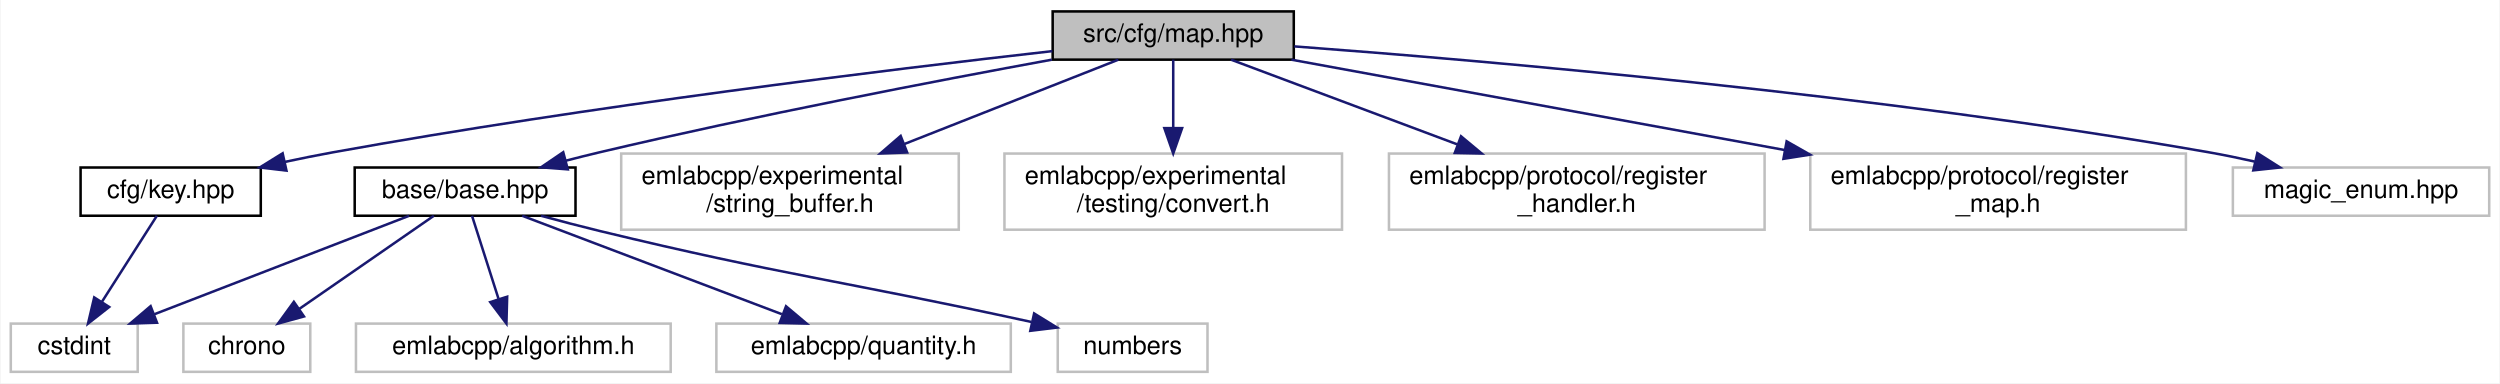
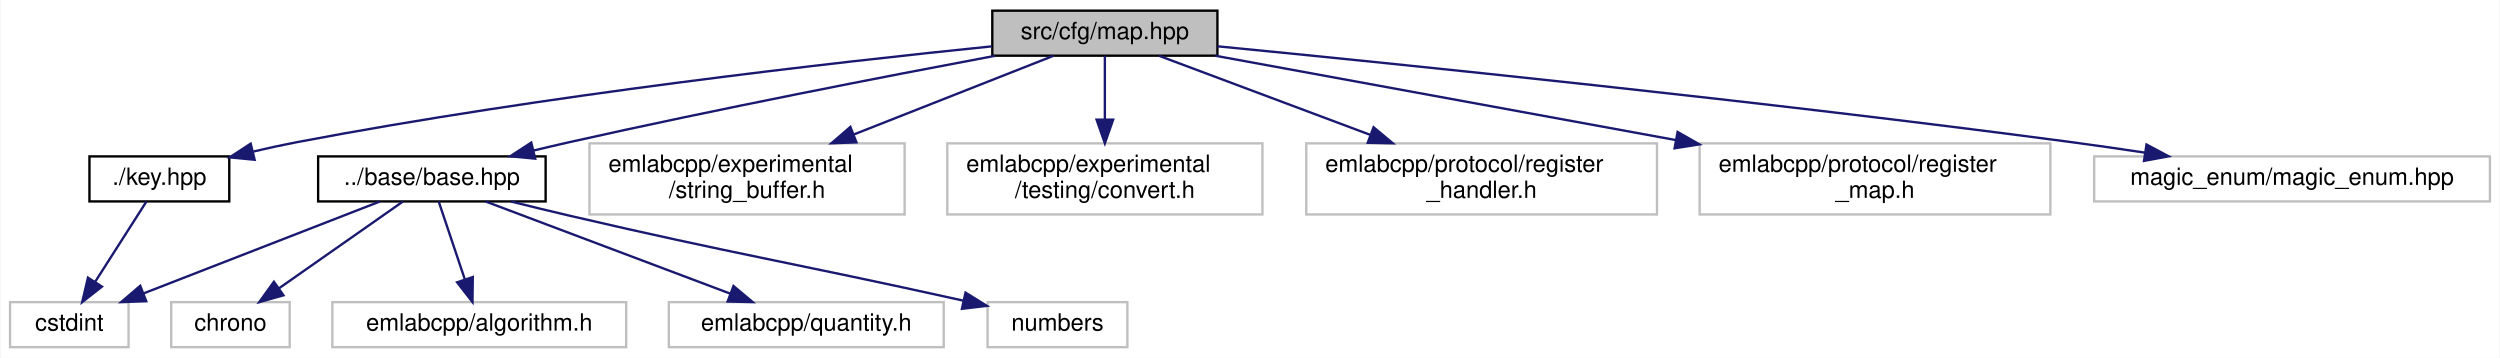
- <svg xmlns="http://www.w3.org/2000/svg" xmlns:xlink="http://www.w3.org/1999/xlink" width="985pt" height="151pt" viewBox="0.00 0.00 984.50 151.00">
+ <svg xmlns="http://www.w3.org/2000/svg" xmlns:xlink="http://www.w3.org/1999/xlink" width="1055pt" height="151pt" viewBox="0.00 0.00 1054.50 151.00">
  <g id="graph0" class="graph" transform="scale(1 1) rotate(0) translate(4 147)">
-     <polygon fill="white" stroke="transparent" points="-4,4 -4,-147 980.5,-147 980.5,4 -4,4" />
+     <polygon fill="white" stroke="transparent" points="-4,4 -4,-147 1050.5,-147 1050.5,4 -4,4" />
    <g id="node1" class="node">
      <g id="a_node1">
        <a xlink:title=" ">
-           <polygon fill="#bfbfbf" stroke="black" points="410.5,-123.5 410.5,-142.5 505.5,-142.5 505.5,-123.5 410.5,-123.5" />
-           <text text-anchor="middle" x="458" y="-130.5" font-family="Helvetica,sans-Serif" font-size="10.00">src/cfg/map.hpp</text>
+           <polygon fill="#bfbfbf" stroke="black" points="414.5,-123.5 414.5,-142.5 509.5,-142.5 509.5,-123.5 414.5,-123.5" />
+           <text text-anchor="middle" x="462" y="-130.5" font-family="Helvetica,sans-Serif" font-size="10.00">src/cfg/map.hpp</text>
        </a>
      </g>
    </g>
    <g id="node2" class="node">
      <g id="a_node2">
        <a xlink:href="base_2base_8hpp.html" target="_top" xlink:title=" ">
-           <polygon fill="white" stroke="black" points="135.5,-62 135.5,-81 222.5,-81 222.5,-62 135.5,-62" />
-           <text text-anchor="middle" x="179" y="-69" font-family="Helvetica,sans-Serif" font-size="10.00">base/base.hpp</text>
+           <polygon fill="white" stroke="black" points="130,-62 130,-81 226,-81 226,-62 130,-62" />
+           <text text-anchor="middle" x="178" y="-69" font-family="Helvetica,sans-Serif" font-size="10.00">../base/base.hpp</text>
        </a>
      </g>
    </g>
    <g id="edge1" class="edge">
-       <path fill="none" stroke="midnightblue" d="M410.17,-123.49C364.28,-115.09 293.13,-101.43 232,-87 227.65,-85.97 223.12,-84.84 218.62,-83.67" />
-       <polygon fill="midnightblue" stroke="midnightblue" points="219.46,-80.27 208.9,-81.08 217.66,-87.03 219.46,-80.27" />
+       <path fill="none" stroke="midnightblue" d="M415.55,-123.43C369.76,-114.83 297.87,-100.89 236,-87 231.06,-85.89 225.9,-84.68 220.78,-83.44" />
+       <polygon fill="midnightblue" stroke="midnightblue" points="221.61,-80.04 211.06,-81.06 219.94,-86.84 221.61,-80.04" />
    </g>
    <g id="node8" class="node">
      <g id="a_node8">
        <a xlink:href="key_8hpp.html" target="_top" xlink:title=" ">
-           <polygon fill="white" stroke="black" points="27.5,-62 27.5,-81 98.5,-81 98.5,-62 27.5,-62" />
-           <text text-anchor="middle" x="63" y="-69" font-family="Helvetica,sans-Serif" font-size="10.00">cfg/key.hpp</text>
+           <polygon fill="white" stroke="black" points="33.5,-62 33.5,-81 92.5,-81 92.5,-62 33.5,-62" />
+           <text text-anchor="middle" x="63" y="-69" font-family="Helvetica,sans-Serif" font-size="10.00">./key.hpp</text>
        </a>
      </g>
    </g>
    <g id="edge7" class="edge">
-       <path fill="none" stroke="midnightblue" d="M410.38,-126.86C345.89,-119.58 227.3,-105.14 127,-87 120.82,-85.88 114.33,-84.57 107.96,-83.21" />
-       <polygon fill="midnightblue" stroke="midnightblue" points="108.62,-79.77 98.1,-81.03 107.11,-86.6 108.62,-79.77" />
+       <path fill="none" stroke="midnightblue" d="M414.29,-127.44C348.1,-120.71 224.83,-106.76 121,-87 115.06,-85.87 108.81,-84.5 102.71,-83.06" />
+       <polygon fill="midnightblue" stroke="midnightblue" points="103.21,-79.58 92.66,-80.6 101.54,-86.38 103.21,-79.58" />
    </g>
    <g id="node9" class="node">
      <g id="a_node9">
        <a xlink:title=" ">
-           <polygon fill="white" stroke="#bfbfbf" points="240.5,-56.5 240.5,-86.5 373.5,-86.5 373.5,-56.5 240.5,-56.5" />
-           <text text-anchor="start" x="248.5" y="-74.5" font-family="Helvetica,sans-Serif" font-size="10.00">emlabcpp/experimental</text>
-           <text text-anchor="middle" x="307" y="-63.5" font-family="Helvetica,sans-Serif" font-size="10.00">/string_buffer.h</text>
+           <polygon fill="white" stroke="#bfbfbf" points="244.5,-56.5 244.5,-86.5 377.5,-86.5 377.5,-56.5 244.5,-56.5" />
+           <text text-anchor="start" x="252.5" y="-74.5" font-family="Helvetica,sans-Serif" font-size="10.00">emlabcpp/experimental</text>
+           <text text-anchor="middle" x="311" y="-63.5" font-family="Helvetica,sans-Serif" font-size="10.00">/string_buffer.h</text>
        </a>
      </g>
    </g>
    <g id="edge9" class="edge">
-       <path fill="none" stroke="midnightblue" d="M436.37,-123.48C414.48,-114.85 380,-101.26 352.14,-90.29" />
-       <polygon fill="midnightblue" stroke="midnightblue" points="353.17,-86.93 342.59,-86.52 350.61,-93.45 353.17,-86.93" />
+       <path fill="none" stroke="midnightblue" d="M440.37,-123.48C418.48,-114.85 384,-101.26 356.14,-90.29" />
+       <polygon fill="midnightblue" stroke="midnightblue" points="357.17,-86.93 346.59,-86.52 354.61,-93.45 357.17,-86.93" />
    </g>
    <g id="node10" class="node">
      <g id="a_node10">
        <a xlink:title=" ">
-           <polygon fill="white" stroke="#bfbfbf" points="391.5,-56.5 391.5,-86.5 524.5,-86.5 524.5,-56.5 391.5,-56.5" />
-           <text text-anchor="start" x="399.5" y="-74.5" font-family="Helvetica,sans-Serif" font-size="10.00">emlabcpp/experimental</text>
-           <text text-anchor="middle" x="458" y="-63.5" font-family="Helvetica,sans-Serif" font-size="10.00">/testing/convert.h</text>
+           <polygon fill="white" stroke="#bfbfbf" points="395.5,-56.5 395.5,-86.5 528.5,-86.5 528.5,-56.5 395.5,-56.5" />
+           <text text-anchor="start" x="403.5" y="-74.5" font-family="Helvetica,sans-Serif" font-size="10.00">emlabcpp/experimental</text>
+           <text text-anchor="middle" x="462" y="-63.5" font-family="Helvetica,sans-Serif" font-size="10.00">/testing/convert.h</text>
        </a>
      </g>
    </g>
    <g id="edge10" class="edge">
-       <path fill="none" stroke="midnightblue" d="M458,-123.48C458,-116.47 458,-106.19 458,-96.7" />
-       <polygon fill="midnightblue" stroke="midnightblue" points="461.5,-96.52 458,-86.52 454.5,-96.52 461.5,-96.52" />
+       <path fill="none" stroke="midnightblue" d="M462,-123.48C462,-116.47 462,-106.19 462,-96.7" />
+       <polygon fill="midnightblue" stroke="midnightblue" points="465.5,-96.52 462,-86.52 458.5,-96.52 465.5,-96.52" />
    </g>
    <g id="node11" class="node">
      <g id="a_node11">
        <a xlink:title=" ">
-           <polygon fill="white" stroke="#bfbfbf" points="543,-56.5 543,-86.5 691,-86.5 691,-56.5 543,-56.5" />
-           <text text-anchor="start" x="551" y="-74.5" font-family="Helvetica,sans-Serif" font-size="10.00">emlabcpp/protocol/register</text>
-           <text text-anchor="middle" x="617" y="-63.5" font-family="Helvetica,sans-Serif" font-size="10.00">_handler.h</text>
+           <polygon fill="white" stroke="#bfbfbf" points="547,-56.5 547,-86.5 695,-86.5 695,-56.5 547,-56.5" />
+           <text text-anchor="start" x="555" y="-74.5" font-family="Helvetica,sans-Serif" font-size="10.00">emlabcpp/protocol/register</text>
+           <text text-anchor="middle" x="621" y="-63.5" font-family="Helvetica,sans-Serif" font-size="10.00">_handler.h</text>
        </a>
      </g>
    </g>
    <g id="edge11" class="edge">
-       <path fill="none" stroke="midnightblue" d="M480.78,-123.48C503.93,-114.81 540.45,-101.15 569.86,-90.14" />
-       <polygon fill="midnightblue" stroke="midnightblue" points="571.39,-93.31 579.53,-86.52 568.93,-86.75 571.39,-93.31" />
+       <path fill="none" stroke="midnightblue" d="M484.78,-123.48C507.93,-114.81 544.45,-101.15 573.86,-90.14" />
+       <polygon fill="midnightblue" stroke="midnightblue" points="575.39,-93.31 583.53,-86.52 572.93,-86.75 575.39,-93.31" />
    </g>
    <g id="node12" class="node">
      <g id="a_node12">
        <a xlink:title=" ">
-           <polygon fill="white" stroke="#bfbfbf" points="709,-56.5 709,-86.5 857,-86.5 857,-56.5 709,-56.5" />
-           <text text-anchor="start" x="717" y="-74.5" font-family="Helvetica,sans-Serif" font-size="10.00">emlabcpp/protocol/register</text>
-           <text text-anchor="middle" x="783" y="-63.5" font-family="Helvetica,sans-Serif" font-size="10.00">_map.h</text>
+           <polygon fill="white" stroke="#bfbfbf" points="713,-56.5 713,-86.5 861,-86.5 861,-56.5 713,-56.5" />
+           <text text-anchor="start" x="721" y="-74.5" font-family="Helvetica,sans-Serif" font-size="10.00">emlabcpp/protocol/register</text>
+           <text text-anchor="middle" x="787" y="-63.5" font-family="Helvetica,sans-Serif" font-size="10.00">_map.h</text>
        </a>
      </g>
    </g>
    <g id="edge12" class="edge">
-       <path fill="none" stroke="midnightblue" d="M504.56,-123.48C555.11,-114.22 636.88,-99.25 698.76,-87.92" />
-       <polygon fill="midnightblue" stroke="midnightblue" points="699.69,-91.31 708.9,-86.07 698.43,-84.42 699.69,-91.31" />
+       <path fill="none" stroke="midnightblue" d="M508.56,-123.48C559.11,-114.22 640.88,-99.25 702.76,-87.92" />
+       <polygon fill="midnightblue" stroke="midnightblue" points="703.69,-91.31 712.9,-86.07 702.43,-84.42 703.69,-91.31" />
    </g>
    <g id="node13" class="node">
      <g id="a_node13">
        <a xlink:title=" ">
-           <polygon fill="white" stroke="#bfbfbf" points="875.5,-62 875.5,-81 976.5,-81 976.5,-62 875.5,-62" />
-           <text text-anchor="middle" x="926" y="-69" font-family="Helvetica,sans-Serif" font-size="10.00">magic_enum.hpp</text>
+           <polygon fill="white" stroke="#bfbfbf" points="879.5,-62 879.5,-81 1046.5,-81 1046.5,-62 879.5,-62" />
+           <text text-anchor="middle" x="963" y="-69" font-family="Helvetica,sans-Serif" font-size="10.00">magic_enum/magic_enum.hpp</text>
        </a>
      </g>
    </g>
    <g id="edge13" class="edge">
-       <path fill="none" stroke="midnightblue" d="M505.71,-128.72C582.16,-123.01 736.67,-109.66 866,-87 871.88,-85.97 878.05,-84.7 884.09,-83.34" />
-       <polygon fill="midnightblue" stroke="midnightblue" points="885.14,-86.69 894.09,-81.01 883.55,-79.88 885.14,-86.69" />
+       <path fill="none" stroke="midnightblue" d="M509.51,-127.46C585.7,-120.02 739.84,-104.32 870,-87 879.96,-85.67 890.5,-84.15 900.77,-82.6" />
+       <polygon fill="midnightblue" stroke="midnightblue" points="901.57,-86.02 910.92,-81.04 900.51,-79.1 901.57,-86.02" />
    </g>
    <g id="node3" class="node">
      <g id="a_node3">
        <a xlink:title=" ">
          <polygon fill="white" stroke="#bfbfbf" points="68,-0.5 68,-19.5 118,-19.5 118,-0.5 68,-0.5" />
          <text text-anchor="middle" x="93" y="-7.5" font-family="Helvetica,sans-Serif" font-size="10.00">chrono</text>
        </a>
      </g>
    </g>
    <g id="edge2" class="edge">
-       <path fill="none" stroke="midnightblue" d="M166.68,-61.98C152.88,-52.43 130.3,-36.81 113.77,-25.37" />
-       <polygon fill="midnightblue" stroke="midnightblue" points="115.51,-22.32 105.3,-19.51 111.53,-28.08 115.51,-22.32" />
+       <path fill="none" stroke="midnightblue" d="M165.82,-61.98C152.19,-52.43 129.87,-36.81 113.53,-25.37" />
+       <polygon fill="midnightblue" stroke="midnightblue" points="115.36,-22.38 105.16,-19.51 111.34,-28.11 115.36,-22.38" />
    </g>
    <g id="node4" class="node">
      <g id="a_node4">
        <a xlink:title=" ">
          <polygon fill="white" stroke="#bfbfbf" points="0,-0.5 0,-19.5 50,-19.5 50,-0.5 0,-0.5" />
          <text text-anchor="middle" x="25" y="-7.5" font-family="Helvetica,sans-Serif" font-size="10.00">cstdint</text>
        </a>
      </g>
    </g>
    <g id="edge3" class="edge">
-       <path fill="none" stroke="midnightblue" d="M156.94,-61.98C130.63,-51.81 86.49,-34.76 56.58,-23.2" />
-       <polygon fill="midnightblue" stroke="midnightblue" points="57.61,-19.85 47.02,-19.51 55.09,-26.38 57.61,-19.85" />
+       <path fill="none" stroke="midnightblue" d="M156.08,-61.98C129.95,-51.81 86.09,-34.76 56.37,-23.2" />
+       <polygon fill="midnightblue" stroke="midnightblue" points="57.47,-19.87 46.88,-19.51 54.93,-26.4 57.47,-19.87" />
    </g>
    <g id="node5" class="node">
      <g id="a_node5">
        <a xlink:title=" ">
          <polygon fill="white" stroke="#bfbfbf" points="136,-0.5 136,-19.5 260,-19.5 260,-0.5 136,-0.5" />
          <text text-anchor="middle" x="198" y="-7.5" font-family="Helvetica,sans-Serif" font-size="10.00">emlabcpp/algorithm.h</text>
        </a>
      </g>
    </g>
    <g id="edge4" class="edge">
-       <path fill="none" stroke="midnightblue" d="M181.72,-61.98C184.43,-53.49 188.67,-40.2 192.15,-29.32" />
-       <polygon fill="midnightblue" stroke="midnightblue" points="195.57,-30.1 195.28,-19.51 188.91,-27.97 195.57,-30.1" />
+       <path fill="none" stroke="midnightblue" d="M180.87,-61.98C183.72,-53.49 188.18,-40.2 191.84,-29.32" />
+       <polygon fill="midnightblue" stroke="midnightblue" points="195.27,-30.1 195.14,-19.51 188.64,-27.87 195.27,-30.1" />
    </g>
    <g id="node6" class="node">
      <g id="a_node6">
        <a xlink:title=" ">
          <polygon fill="white" stroke="#bfbfbf" points="278,-0.5 278,-19.5 394,-19.5 394,-0.5 278,-0.5" />
          <text text-anchor="middle" x="336" y="-7.5" font-family="Helvetica,sans-Serif" font-size="10.00">emlabcpp/quantity.h</text>
        </a>
      </g>
    </g>
    <g id="edge5" class="edge">
-       <path fill="none" stroke="midnightblue" d="M201.49,-61.98C228.31,-51.81 273.32,-34.76 303.81,-23.2" />
-       <polygon fill="midnightblue" stroke="midnightblue" points="305.44,-26.33 313.55,-19.51 302.96,-19.78 305.44,-26.33" />
+       <path fill="none" stroke="midnightblue" d="M200.64,-61.98C227.74,-51.77 273.31,-34.61 304,-23.05" />
+       <polygon fill="midnightblue" stroke="midnightblue" points="305.28,-26.31 313.4,-19.51 302.81,-19.76 305.28,-26.31" />
    </g>
    <g id="node7" class="node">
      <g id="a_node7">
        <a xlink:title=" ">
          <polygon fill="white" stroke="#bfbfbf" points="412.5,-0.5 412.5,-19.5 471.5,-19.5 471.5,-0.5 412.5,-0.5" />
          <text text-anchor="middle" x="442" y="-7.5" font-family="Helvetica,sans-Serif" font-size="10.00">numbers</text>
        </a>
      </g>
    </g>
    <g id="edge6" class="edge">
-       <path fill="none" stroke="midnightblue" d="M208.91,-61.98C216.43,-59.93 224.49,-57.82 232,-56 304.39,-38.49 325.45,-36.84 402.06,-20.16" />
-       <polygon fill="midnightblue" stroke="midnightblue" points="403.19,-23.5 412.2,-17.94 401.69,-16.66 403.19,-23.5" />
+       <path fill="none" stroke="midnightblue" d="M211.39,-61.96C219.43,-59.95 228.01,-57.86 236,-56 306.92,-39.5 327.25,-36.75 402.27,-20.13" />
+       <polygon fill="midnightblue" stroke="midnightblue" points="403.2,-23.51 412.2,-17.92 401.68,-16.68 403.2,-23.51" />
    </g>
    <g id="edge8" class="edge">
      <path fill="none" stroke="midnightblue" d="M57.56,-61.98C51.91,-53.14 42.94,-39.09 35.84,-27.98" />
      <polygon fill="midnightblue" stroke="midnightblue" points="38.77,-26.05 30.43,-19.51 32.87,-29.82 38.77,-26.05" />
    </g>
  </g>
</svg>
